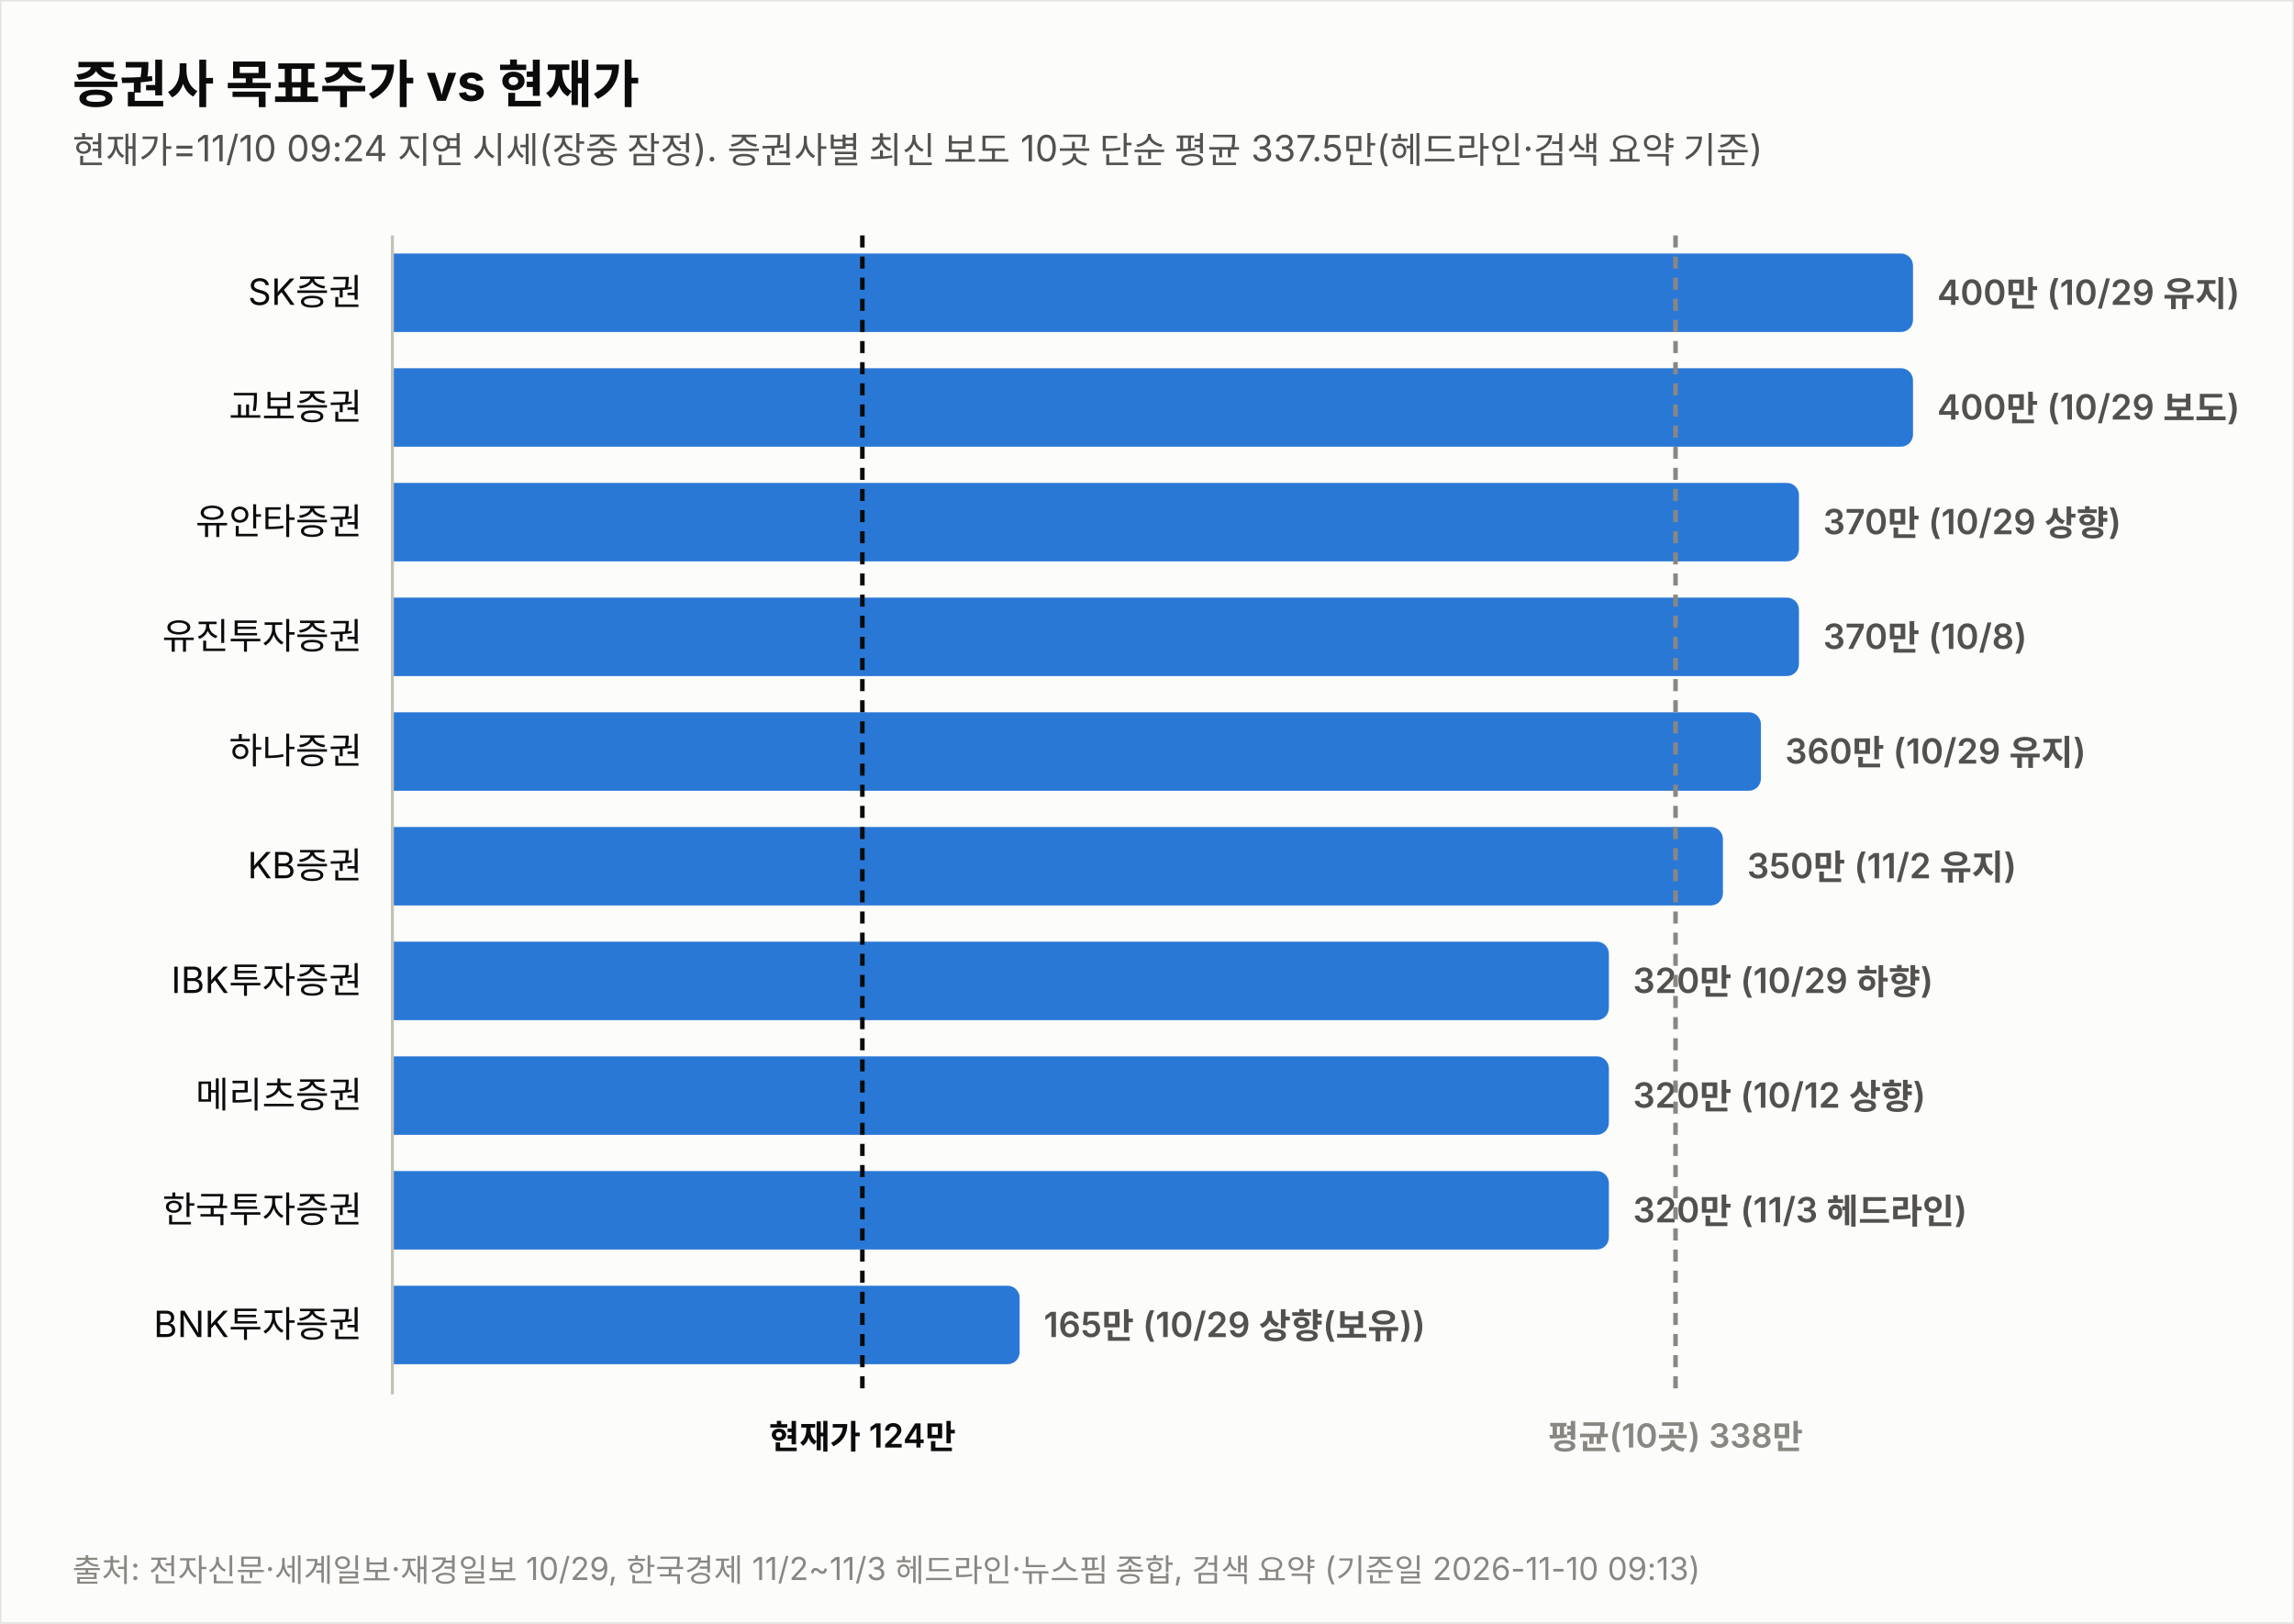
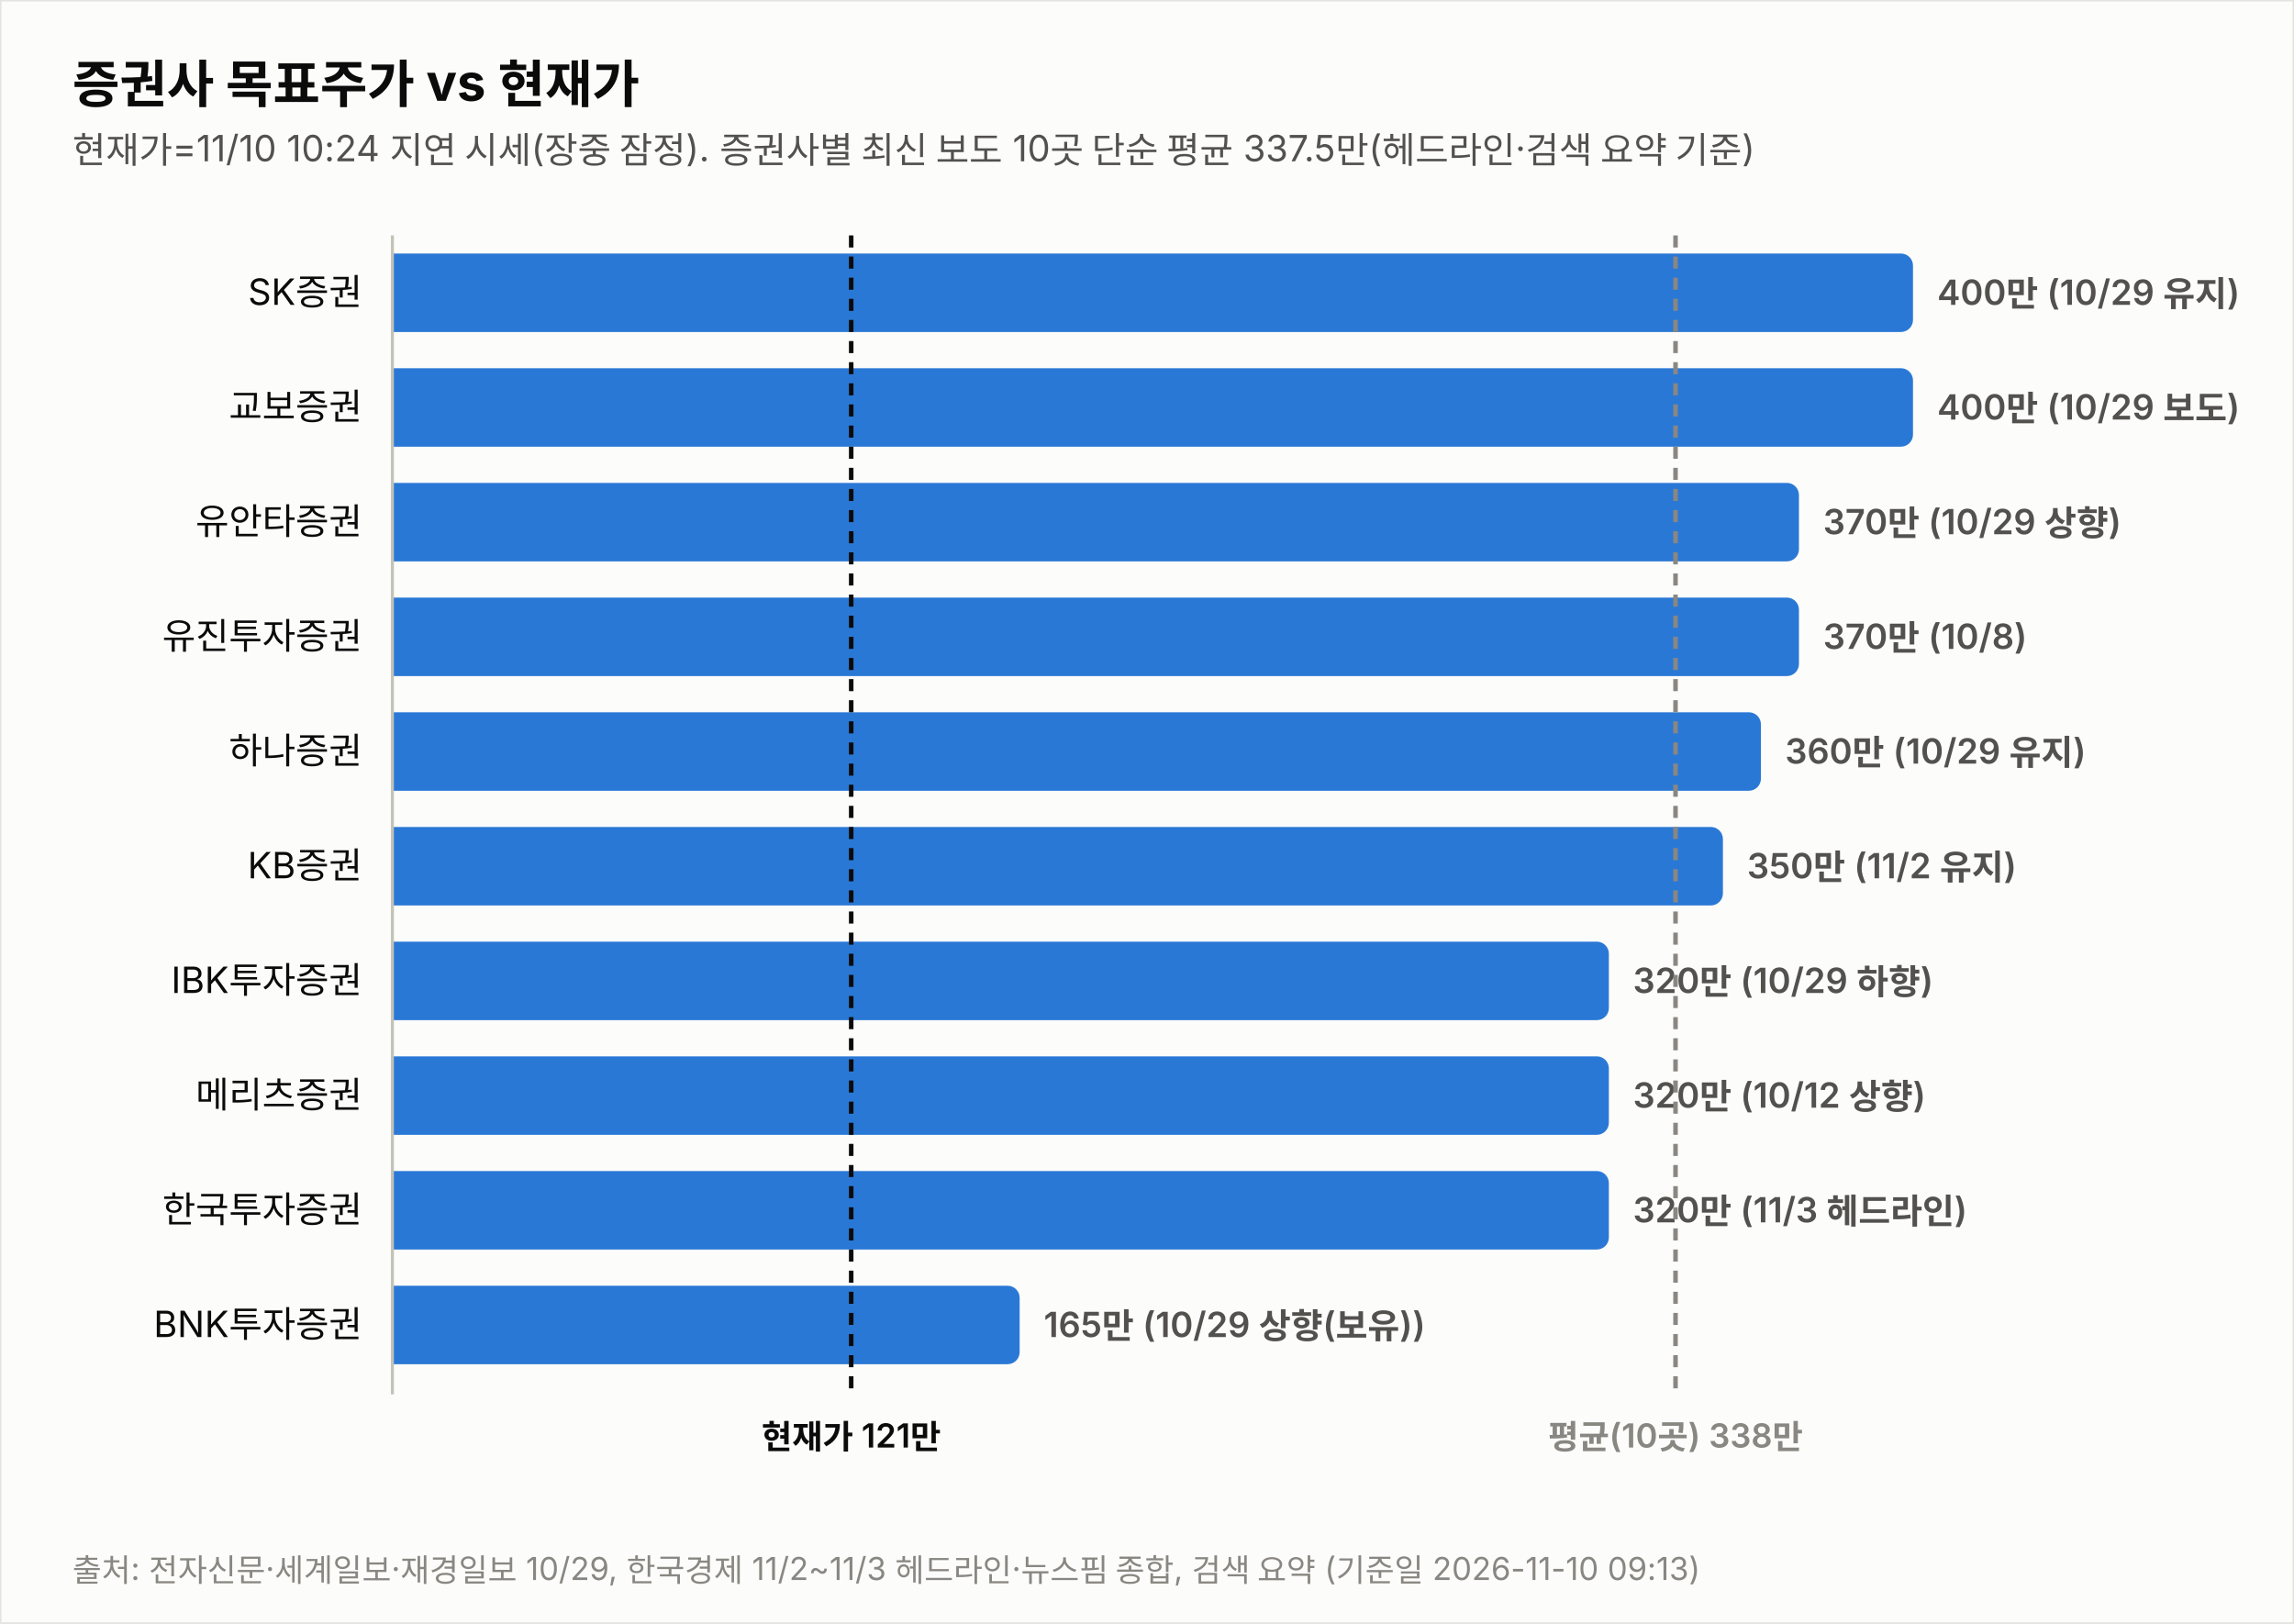
<svg xmlns="http://www.w3.org/2000/svg" width="760" height="538" viewBox="0 0 760 538" font-family="system-ui,-apple-system,&quot;Segoe UI&quot;,&quot;Malgun Gothic&quot;,&quot;Apple SD Gothic Neo&quot;,sans-serif">
  <rect width="760" height="538" fill="#fcfcfb" stroke="rgba(11,11,11,0.10)" />
  <text x="24" y="34" font-size="17" font-weight="700" fill="#0b0b0b">증권사 목표주가 vs 현재가</text>
-   <text x="24" y="54" font-size="12" fill="#52514e">현재가=11/10 09:24 지연 시세(장중 잠정). 증권사별 최신 보도 10곳 단순 평균 337.5만(헤드라인·검색 요약 기준)</text>
+   <text x="24" y="54" font-size="12" fill="#52514e">현재가=11/10 10:24 지연 시세(장중 잠정). 증권사별 최신 보도 10곳 단순 평균 337.5만(헤드라인·검색 요약 기준)</text>
  <text x="120" y="101.0" font-size="12" fill="#0b0b0b" text-anchor="end">SK증권</text>
  <path d="M130,84 h499.774 a4,4 0 0 1 4,4 v18 a4,4 0 0 1 -4,4 h-499.774 z" fill="#2a78d6" opacity="1.0" />
  <text x="641.8" y="101.0" font-size="11.5" font-weight="600" fill="#52514e" style="font-variant-numeric:tabular-nums">400만 (10/29 유지)</text>
  <text x="120" y="139.0" font-size="12" fill="#0b0b0b" text-anchor="end">교보증권</text>
  <path d="M130,122 h499.774 a4,4 0 0 1 4,4 v18 a4,4 0 0 1 -4,4 h-499.774 z" fill="#2a78d6" opacity="1.0" />
  <text x="641.8" y="139.0" font-size="11.5" font-weight="600" fill="#52514e" style="font-variant-numeric:tabular-nums">400만 (10/29 보도)</text>
  <text x="120" y="177.0" font-size="12" fill="#0b0b0b" text-anchor="end">유안타증권</text>
  <path d="M130,160 h461.991 a4,4 0 0 1 4,4 v18 a4,4 0 0 1 -4,4 h-461.991 z" fill="#2a78d6" opacity="1.0" />
  <text x="604.0" y="177.0" font-size="11.5" font-weight="600" fill="#52514e" style="font-variant-numeric:tabular-nums">370만 (10/29 상향)</text>
  <text x="120" y="215.0" font-size="12" fill="#0b0b0b" text-anchor="end">유진투자증권</text>
  <path d="M130,198 h461.991 a4,4 0 0 1 4,4 v18 a4,4 0 0 1 -4,4 h-461.991 z" fill="#2a78d6" opacity="1.0" />
  <text x="604.0" y="215.0" font-size="11.5" font-weight="600" fill="#52514e" style="font-variant-numeric:tabular-nums">370만 (10/8)</text>
  <text x="120" y="253.0" font-size="12" fill="#0b0b0b" text-anchor="end">하나증권</text>
  <path d="M130,236 h449.396 a4,4 0 0 1 4,4 v18 a4,4 0 0 1 -4,4 h-449.396 z" fill="#2a78d6" opacity="1.0" />
  <text x="591.4" y="253.0" font-size="11.5" font-weight="600" fill="#52514e" style="font-variant-numeric:tabular-nums">360만 (10/29 유지)</text>
  <text x="120" y="291.0" font-size="12" fill="#0b0b0b" text-anchor="end">KB증권</text>
  <path d="M130,274 h436.802 a4,4 0 0 1 4,4 v18 a4,4 0 0 1 -4,4 h-436.802 z" fill="#2a78d6" opacity="1.0" />
  <text x="578.8" y="291.0" font-size="11.5" font-weight="600" fill="#52514e" style="font-variant-numeric:tabular-nums">350만 (11/2 유지)</text>
  <text x="120" y="329.0" font-size="12" fill="#0b0b0b" text-anchor="end">IBK투자증권</text>
  <path d="M130,312 h399.019 a4,4 0 0 1 4,4 v18 a4,4 0 0 1 -4,4 h-399.019 z" fill="#2a78d6" opacity="1.0" />
  <text x="541.0" y="329.0" font-size="11.5" font-weight="600" fill="#52514e" style="font-variant-numeric:tabular-nums">320만 (10/29 하향)</text>
  <text x="120" y="367.0" font-size="12" fill="#0b0b0b" text-anchor="end">메리츠증권</text>
  <path d="M130,350 h399.019 a4,4 0 0 1 4,4 v18 a4,4 0 0 1 -4,4 h-399.019 z" fill="#2a78d6" opacity="1.0" />
  <text x="541.0" y="367.0" font-size="11.5" font-weight="600" fill="#52514e" style="font-variant-numeric:tabular-nums">320만 (10/12 상향)</text>
  <text x="120" y="405.0" font-size="12" fill="#0b0b0b" text-anchor="end">한국투자증권</text>
  <path d="M130,388 h399.019 a4,4 0 0 1 4,4 v18 a4,4 0 0 1 -4,4 h-399.019 z" fill="#2a78d6" opacity="1.0" />
  <text x="541.0" y="405.0" font-size="11.5" font-weight="600" fill="#52514e" style="font-variant-numeric:tabular-nums">320만 (11/3 헤드라인)</text>
  <text x="120" y="443.0" font-size="12" fill="#0b0b0b" text-anchor="end">BNK투자증권</text>
  <path d="M130,426 h203.807 a4,4 0 0 1 4,4 v18 a4,4 0 0 1 -4,4 h-203.807 z" fill="#2a78d6" opacity="1.0" />
  <text x="345.8" y="443.0" font-size="11.5" font-weight="600" fill="#52514e" style="font-variant-numeric:tabular-nums">165만 (10/29 상향(보유))</text>
  <line x1="130" y1="78" x2="130" y2="462" stroke="#c3c2b7" stroke-width="1" />
-   <line x1="285.7" y1="78" x2="285.7" y2="462" stroke="#0b0b0b" stroke-width="1.5" stroke-dasharray="4 3" />
-   <text x="285.7" y="480" font-size="11" font-weight="600" fill="#0b0b0b" text-anchor="middle">현재가 124만</text>
+   <line x1="282.0" y1="78" x2="282.0" y2="462" stroke="#0b0b0b" stroke-width="1.5" stroke-dasharray="4 3" />
+   <text x="282.0" y="480" font-size="11" font-weight="600" fill="#0b0b0b" text-anchor="middle">현재가 121만</text>
  <line x1="555.1" y1="78" x2="555.1" y2="462" stroke="#898781" stroke-width="1.5" stroke-dasharray="4 3" />
  <text x="555.1" y="480" font-size="11" font-weight="600" fill="#898781" text-anchor="middle">평균(10곳) 338만</text>
  <text x="24" y="524" font-size="10.5" fill="#898781">출처: 전자신문·세계일보·재경일보 10/29, 한국경제 11/2~11/3 헤드라인·뉴스핌 종합, 검색 요약 (기준일 2026-11-10 09:13)</text>
</svg>
